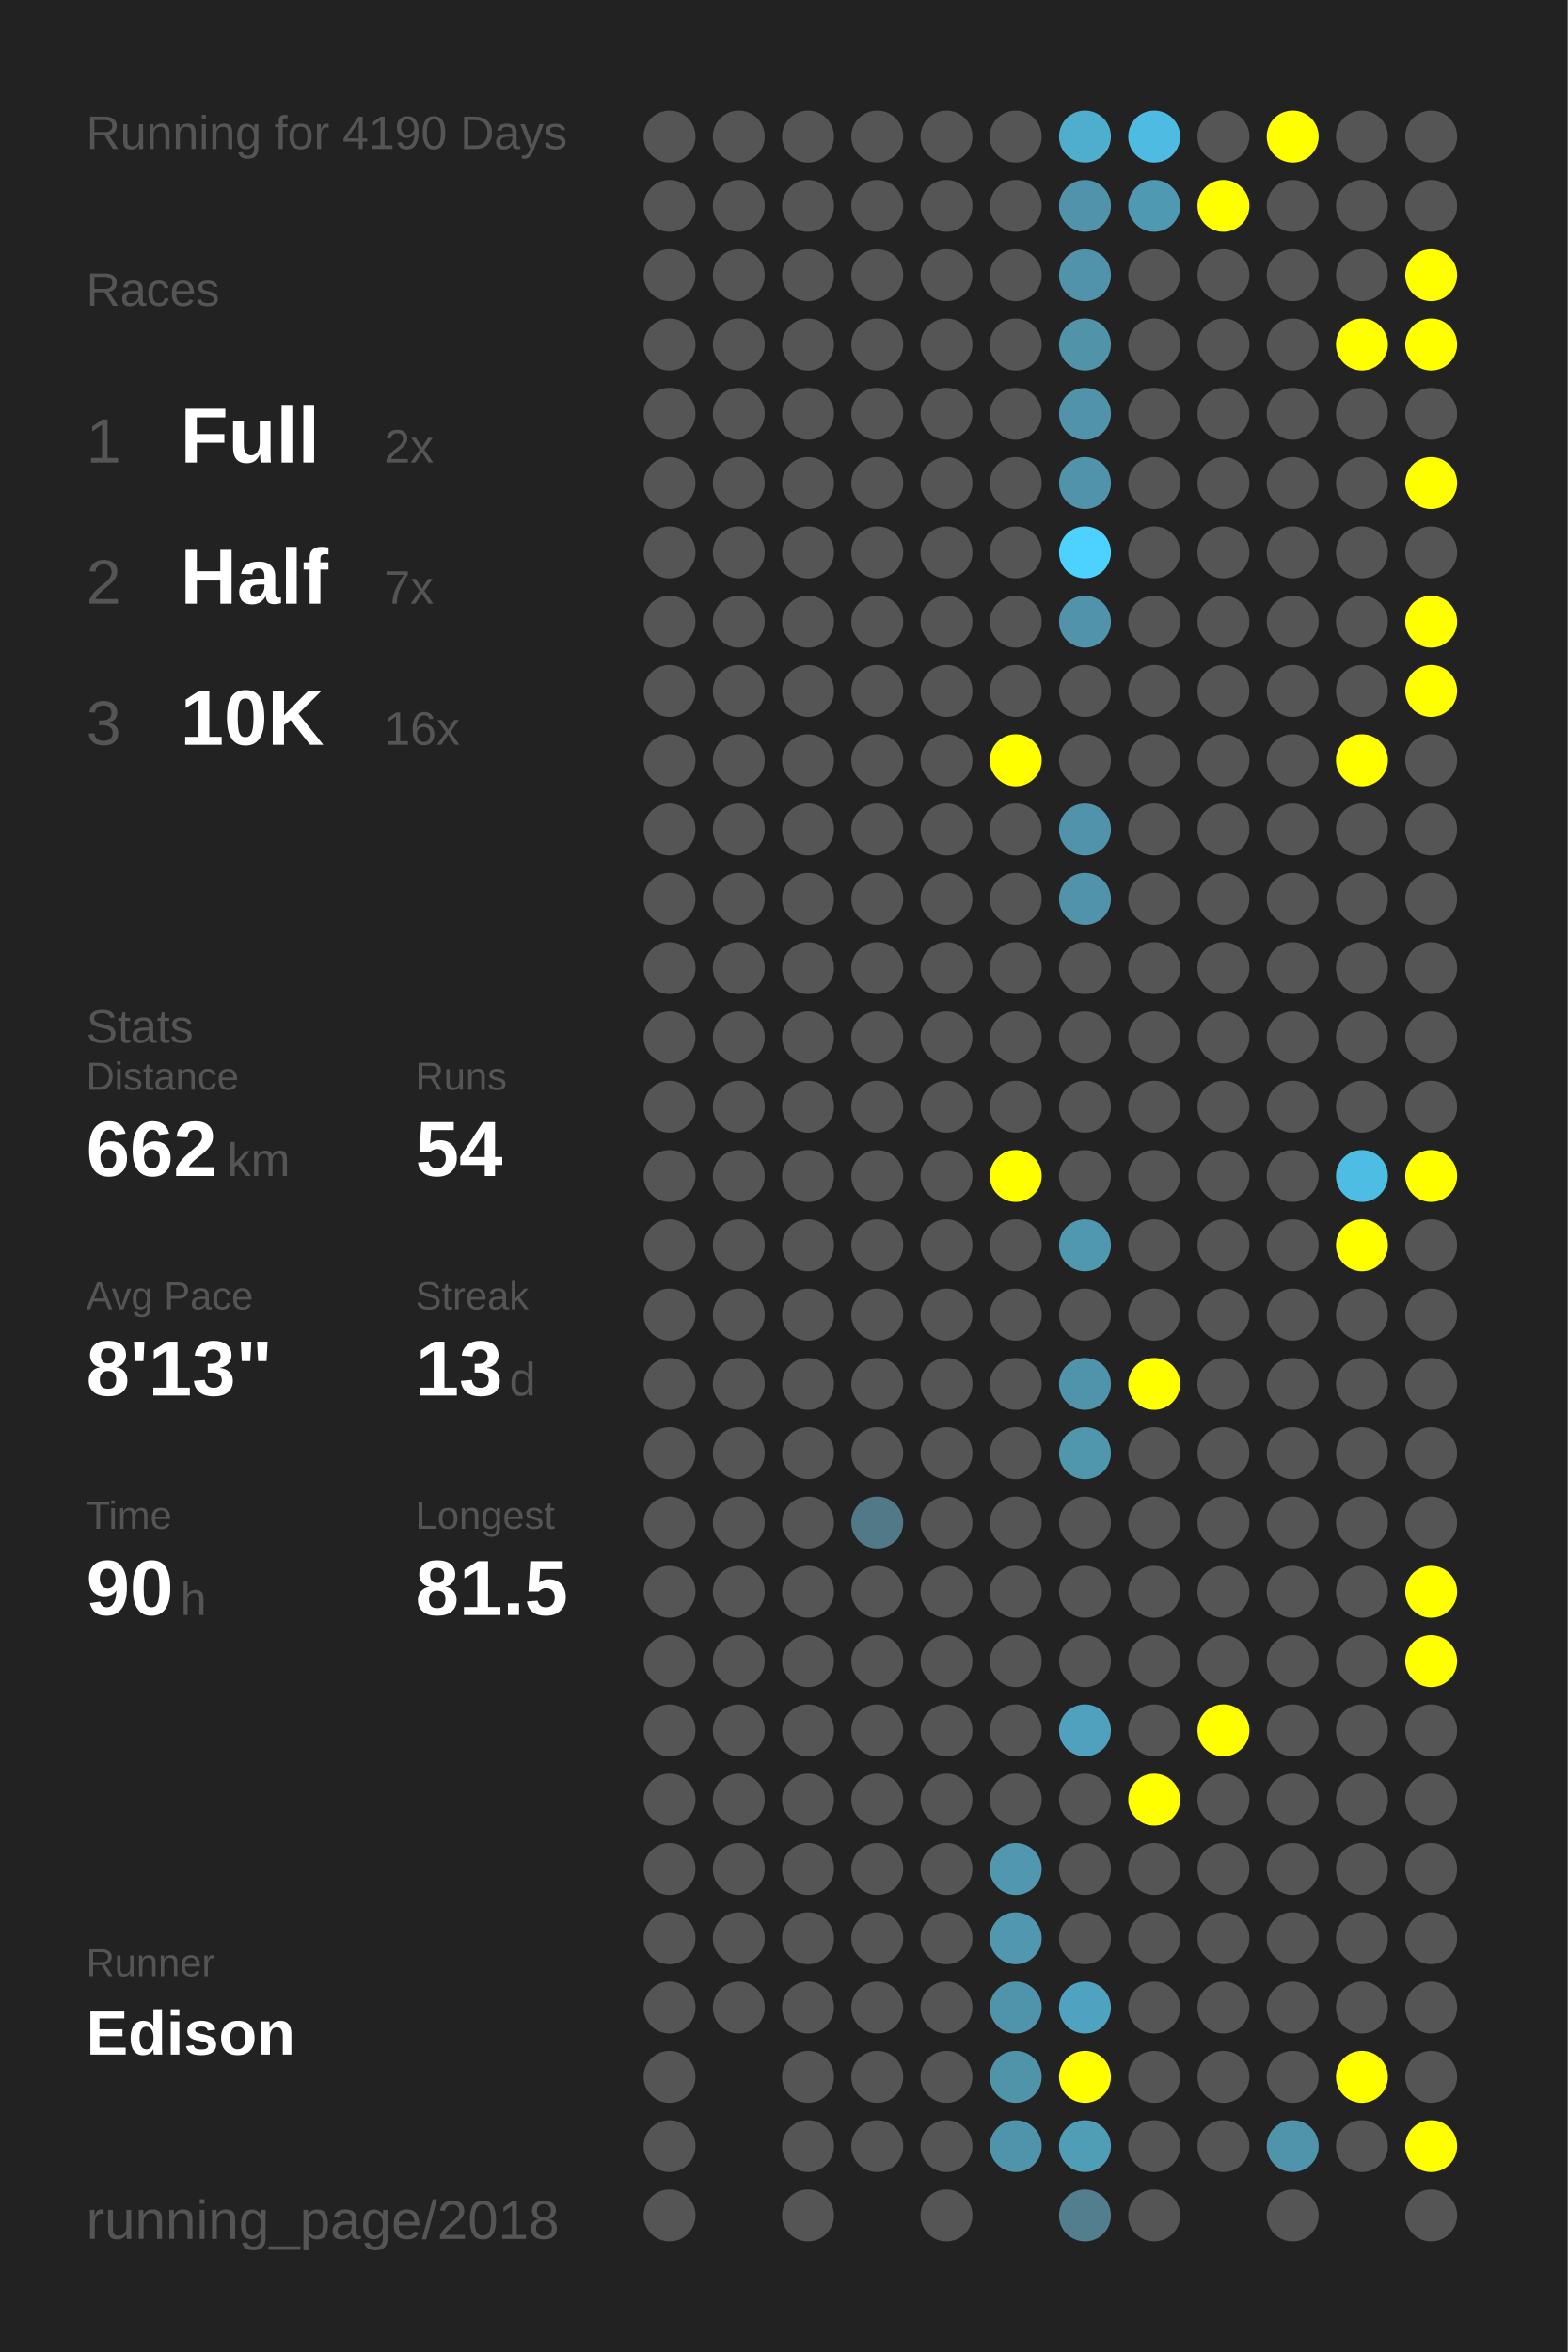
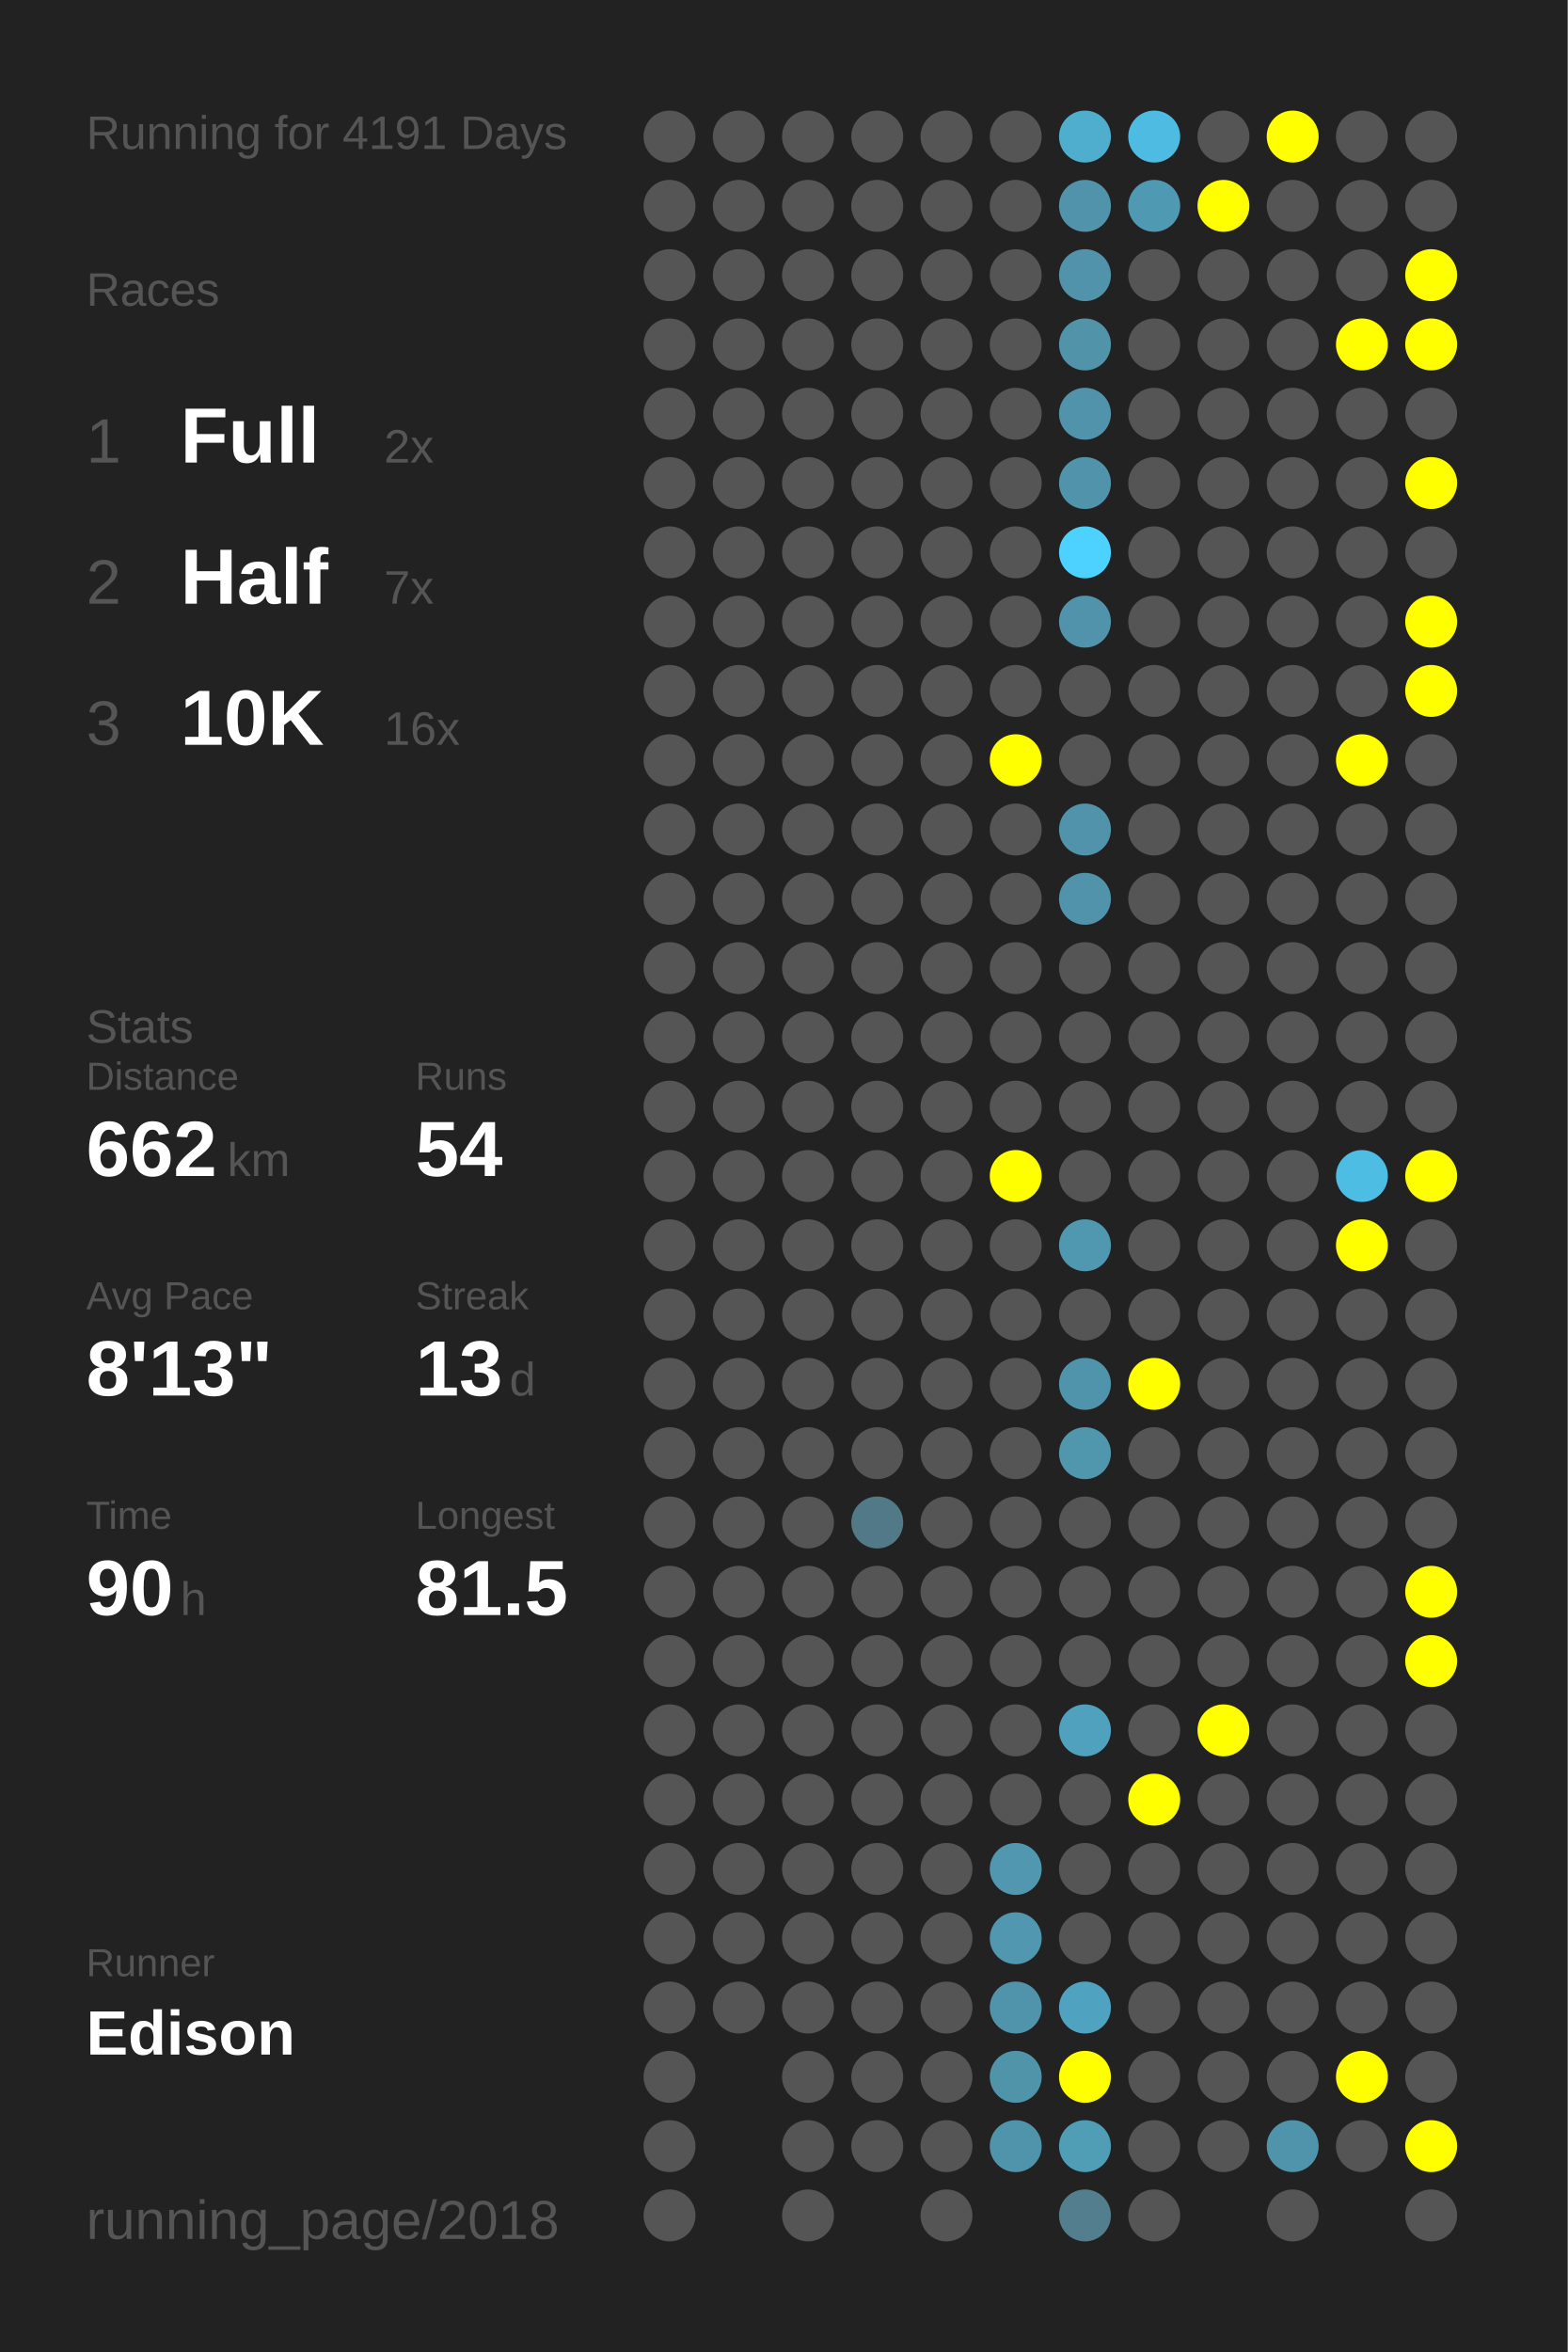
<svg xmlns="http://www.w3.org/2000/svg" baseProfile="full" height="300mm" version="1.1" viewBox="0,0,200,300" width="200mm">
  <defs />
  <rect fill="#222222" height="300" width="200" x="0" y="0" />
-   <text fill="#555555" style="font-size:6px; font-family:Arial;" x="11" y="19">Running for 4190 Days</text>
+   <text fill="#555555" style="font-size:6px; font-family:Arial;" x="11" y="19">Running for 4191 Days</text>
  <text fill="#555555" style="font-size:6px; font-family:Arial;" x="11" y="39">Races</text>
  <text fill="#555555" style="font-size:8px; font-family:Arial;" x="11" y="59">1</text>
  <text fill="#FFFFFF" style="font-size:10px; font-family:Arial; font-weight:bold;" x="23" y="59">Full</text>
  <text fill="#555555" style="font-size:6px; font-family:Arial;" x="49" y="59">2x</text>
  <text fill="#555555" style="font-size:8px; font-family:Arial;" x="11" y="77">2</text>
  <text fill="#FFFFFF" style="font-size:10px; font-family:Arial; font-weight:bold;" x="23" y="77">Half</text>
  <text fill="#555555" style="font-size:6px; font-family:Arial;" x="49" y="77">7x</text>
  <text fill="#555555" style="font-size:8px; font-family:Arial;" x="11" y="95">3</text>
  <text fill="#FFFFFF" style="font-size:10px; font-family:Arial; font-weight:bold;" x="23" y="95">10K</text>
  <text fill="#555555" style="font-size:6px; font-family:Arial;" x="49" y="95">16x</text>
  <text fill="#555555" style="font-size:6px; font-family:Arial;" x="11" y="133">Stats</text>
  <text fill="#555555" style="font-size:5px; font-family:Arial;" x="11" y="139">Distance</text>
  <text fill="#FFFFFF" style="font-size:10px; font-family:Arial; font-weight:bold;" x="11" y="150">662</text>
  <text fill="#555555" style="font-size:6px; font-family:Arial;" x="29" y="150">km</text>
  <text fill="#555555" style="font-size:5px; font-family:Arial;" x="53" y="139">Runs</text>
  <text fill="#FFFFFF" style="font-size:10px; font-family:Arial; font-weight:bold;" x="53" y="150">54</text>
  <text fill="#555555" style="font-size:5px; font-family:Arial;" x="11" y="167">Avg Pace</text>
  <text fill="#FFFFFF" style="font-size:10px; font-family:Arial; font-weight:bold;" x="11" y="178">8'13"</text>
  <text fill="#555555" style="font-size:5px; font-family:Arial;" x="53" y="167">Streak</text>
  <text fill="#FFFFFF" style="font-size:10px; font-family:Arial; font-weight:bold;" x="53" y="178">13</text>
  <text fill="#555555" style="font-size:6px; font-family:Arial;" x="65" y="178">d</text>
  <text fill="#555555" style="font-size:5px; font-family:Arial;" x="11" y="195">Time</text>
  <text fill="#FFFFFF" style="font-size:10px; font-family:Arial; font-weight:bold;" x="11" y="206">90</text>
  <text fill="#555555" style="font-size:6px; font-family:Arial;" x="23" y="206">h</text>
  <text fill="#555555" style="font-size:5px; font-family:Arial;" x="53" y="195">Longest</text>
  <text fill="#FFFFFF" style="font-size:10px; font-family:Arial; font-weight:bold;" x="53" y="206">81.5</text>
  <text fill="#555555" style="font-size:5px; font-family:Arial;" x="11" y="252.065">Runner</text>
  <text fill="#FFFFFF" style="font-size:8px; font-family:Arial; font-weight:bold;" x="11" y="262.065">Edison</text>
  <text fill="#555555" style="font-size:7px; font-family:Arial;" x="11" y="285.581">running_page/2018</text>
  <circle cx="85.417" cy="17.419" fill="#555555" r="3.312" />
  <circle cx="85.417" cy="26.258" fill="#555555" r="3.312" />
  <circle cx="85.417" cy="35.097" fill="#555555" r="3.312" />
  <circle cx="85.417" cy="43.935" fill="#555555" r="3.312" />
  <circle cx="85.417" cy="52.774" fill="#555555" r="3.312" />
  <circle cx="85.417" cy="61.613" fill="#555555" r="3.312" />
  <circle cx="85.417" cy="70.452" fill="#555555" r="3.312" />
  <circle cx="85.417" cy="79.29" fill="#555555" r="3.312" />
  <circle cx="85.417" cy="88.129" fill="#555555" r="3.312" />
  <circle cx="85.417" cy="96.968" fill="#555555" r="3.312" />
  <circle cx="85.417" cy="105.806" fill="#555555" r="3.312" />
  <circle cx="85.417" cy="114.645" fill="#555555" r="3.312" />
  <circle cx="85.417" cy="123.484" fill="#555555" r="3.312" />
  <circle cx="85.417" cy="132.323" fill="#555555" r="3.312" />
  <circle cx="85.417" cy="141.161" fill="#555555" r="3.312" />
  <circle cx="85.417" cy="150" fill="#555555" r="3.312" />
  <circle cx="85.417" cy="158.839" fill="#555555" r="3.312" />
  <circle cx="85.417" cy="167.677" fill="#555555" r="3.312" />
  <circle cx="85.417" cy="176.516" fill="#555555" r="3.312" />
  <circle cx="85.417" cy="185.355" fill="#555555" r="3.312" />
  <circle cx="85.417" cy="194.194" fill="#555555" r="3.312" />
  <circle cx="85.417" cy="203.032" fill="#555555" r="3.312" />
  <circle cx="85.417" cy="211.871" fill="#555555" r="3.312" />
  <circle cx="85.417" cy="220.71" fill="#555555" r="3.312" />
  <circle cx="85.417" cy="229.548" fill="#555555" r="3.312" />
  <circle cx="85.417" cy="238.387" fill="#555555" r="3.312" />
  <circle cx="85.417" cy="247.226" fill="#555555" r="3.312" />
  <circle cx="85.417" cy="256.065" fill="#555555" r="3.312" />
  <circle cx="85.417" cy="264.903" fill="#555555" r="3.312" />
  <circle cx="85.417" cy="273.742" fill="#555555" r="3.312" />
  <circle cx="85.417" cy="282.581" fill="#555555" r="3.312" />
  <circle cx="94.25" cy="17.419" fill="#555555" r="3.312" />
  <circle cx="94.25" cy="26.258" fill="#555555" r="3.312" />
  <circle cx="94.25" cy="35.097" fill="#555555" r="3.312" />
  <circle cx="94.25" cy="43.935" fill="#555555" r="3.312" />
  <circle cx="94.25" cy="52.774" fill="#555555" r="3.312" />
  <circle cx="94.25" cy="61.613" fill="#555555" r="3.312" />
  <circle cx="94.25" cy="70.452" fill="#555555" r="3.312" />
  <circle cx="94.25" cy="79.29" fill="#555555" r="3.312" />
  <circle cx="94.25" cy="88.129" fill="#555555" r="3.312" />
  <circle cx="94.25" cy="96.968" fill="#555555" r="3.312" />
  <circle cx="94.25" cy="105.806" fill="#555555" r="3.312" />
  <circle cx="94.25" cy="114.645" fill="#555555" r="3.312" />
  <circle cx="94.25" cy="123.484" fill="#555555" r="3.312" />
  <circle cx="94.25" cy="132.323" fill="#555555" r="3.312" />
  <circle cx="94.25" cy="141.161" fill="#555555" r="3.312" />
  <circle cx="94.25" cy="150" fill="#555555" r="3.312" />
  <circle cx="94.25" cy="158.839" fill="#555555" r="3.312" />
  <circle cx="94.25" cy="167.677" fill="#555555" r="3.312" />
  <circle cx="94.25" cy="176.516" fill="#555555" r="3.312" />
  <circle cx="94.25" cy="185.355" fill="#555555" r="3.312" />
  <circle cx="94.25" cy="194.194" fill="#555555" r="3.312" />
  <circle cx="94.25" cy="203.032" fill="#555555" r="3.312" />
  <circle cx="94.25" cy="211.871" fill="#555555" r="3.312" />
  <circle cx="94.25" cy="220.71" fill="#555555" r="3.312" />
  <circle cx="94.25" cy="229.548" fill="#555555" r="3.312" />
  <circle cx="94.25" cy="238.387" fill="#555555" r="3.312" />
  <circle cx="94.25" cy="247.226" fill="#555555" r="3.312" />
  <circle cx="94.25" cy="256.065" fill="#555555" r="3.312" />
  <circle cx="103.083" cy="17.419" fill="#555555" r="3.312" />
  <circle cx="103.083" cy="26.258" fill="#555555" r="3.312" />
  <circle cx="103.083" cy="35.097" fill="#555555" r="3.312" />
  <circle cx="103.083" cy="43.935" fill="#555555" r="3.312" />
  <circle cx="103.083" cy="52.774" fill="#555555" r="3.312" />
  <circle cx="103.083" cy="61.613" fill="#555555" r="3.312" />
  <circle cx="103.083" cy="70.452" fill="#555555" r="3.312" />
  <circle cx="103.083" cy="79.29" fill="#555555" r="3.312" />
  <circle cx="103.083" cy="88.129" fill="#555555" r="3.312" />
  <circle cx="103.083" cy="96.968" fill="#555555" r="3.312" />
  <circle cx="103.083" cy="105.806" fill="#555555" r="3.312" />
  <circle cx="103.083" cy="114.645" fill="#555555" r="3.312" />
  <circle cx="103.083" cy="123.484" fill="#555555" r="3.312" />
  <circle cx="103.083" cy="132.323" fill="#555555" r="3.312" />
  <circle cx="103.083" cy="141.161" fill="#555555" r="3.312" />
  <circle cx="103.083" cy="150" fill="#555555" r="3.312" />
  <circle cx="103.083" cy="158.839" fill="#555555" r="3.312" />
  <circle cx="103.083" cy="167.677" fill="#555555" r="3.312" />
  <circle cx="103.083" cy="176.516" fill="#555555" r="3.312" />
  <circle cx="103.083" cy="185.355" fill="#555555" r="3.312" />
  <circle cx="103.083" cy="194.194" fill="#555555" r="3.312" />
  <circle cx="103.083" cy="203.032" fill="#555555" r="3.312" />
  <circle cx="103.083" cy="211.871" fill="#555555" r="3.312" />
  <circle cx="103.083" cy="220.71" fill="#555555" r="3.312" />
  <circle cx="103.083" cy="229.548" fill="#555555" r="3.312" />
  <circle cx="103.083" cy="238.387" fill="#555555" r="3.312" />
  <circle cx="103.083" cy="247.226" fill="#555555" r="3.312" />
  <circle cx="103.083" cy="256.065" fill="#555555" r="3.312" />
  <circle cx="103.083" cy="264.903" fill="#555555" r="3.312" />
  <circle cx="103.083" cy="273.742" fill="#555555" r="3.312" />
  <circle cx="103.083" cy="282.581" fill="#555555" r="3.312" />
  <circle cx="111.917" cy="17.419" fill="#555555" r="3.312" />
  <circle cx="111.917" cy="26.258" fill="#555555" r="3.312" />
  <circle cx="111.917" cy="35.097" fill="#555555" r="3.312" />
  <circle cx="111.917" cy="43.935" fill="#555555" r="3.312" />
  <circle cx="111.917" cy="52.774" fill="#555555" r="3.312" />
  <circle cx="111.917" cy="61.613" fill="#555555" r="3.312" />
  <circle cx="111.917" cy="70.452" fill="#555555" r="3.312" />
  <circle cx="111.917" cy="79.29" fill="#555555" r="3.312" />
  <circle cx="111.917" cy="88.129" fill="#555555" r="3.312" />
  <circle cx="111.917" cy="96.968" fill="#555555" r="3.312" />
  <circle cx="111.917" cy="105.806" fill="#555555" r="3.312" />
  <circle cx="111.917" cy="114.645" fill="#555555" r="3.312" />
  <circle cx="111.917" cy="123.484" fill="#555555" r="3.312" />
  <circle cx="111.917" cy="132.323" fill="#555555" r="3.312" />
  <circle cx="111.917" cy="141.161" fill="#555555" r="3.312" />
  <circle cx="111.917" cy="150" fill="#555555" r="3.312" />
  <circle cx="111.917" cy="158.839" fill="#555555" r="3.312" />
  <circle cx="111.917" cy="167.677" fill="#555555" r="3.312" />
  <circle cx="111.917" cy="176.516" fill="#555555" r="3.312" />
  <circle cx="111.917" cy="185.355" fill="#555555" r="3.312" />
  <circle cx="111.917" cy="194.194" fill="#527987" r="3.312" />
  <circle cx="111.917" cy="203.032" fill="#555555" r="3.312" />
  <circle cx="111.917" cy="211.871" fill="#555555" r="3.312" />
  <circle cx="111.917" cy="220.71" fill="#555555" r="3.312" />
  <circle cx="111.917" cy="229.548" fill="#555555" r="3.312" />
  <circle cx="111.917" cy="238.387" fill="#555555" r="3.312" />
  <circle cx="111.917" cy="247.226" fill="#555555" r="3.312" />
  <circle cx="111.917" cy="256.065" fill="#555555" r="3.312" />
  <circle cx="111.917" cy="264.903" fill="#555555" r="3.312" />
  <circle cx="111.917" cy="273.742" fill="#555555" r="3.312" />
  <circle cx="120.75" cy="17.419" fill="#555555" r="3.312" />
  <circle cx="120.75" cy="26.258" fill="#555555" r="3.312" />
  <circle cx="120.75" cy="35.097" fill="#555555" r="3.312" />
  <circle cx="120.75" cy="43.935" fill="#555555" r="3.312" />
  <circle cx="120.75" cy="52.774" fill="#555555" r="3.312" />
  <circle cx="120.75" cy="61.613" fill="#555555" r="3.312" />
  <circle cx="120.75" cy="70.452" fill="#555555" r="3.312" />
  <circle cx="120.75" cy="79.29" fill="#555555" r="3.312" />
  <circle cx="120.75" cy="88.129" fill="#555555" r="3.312" />
  <circle cx="120.75" cy="96.968" fill="#555555" r="3.312" />
  <circle cx="120.75" cy="105.806" fill="#555555" r="3.312" />
  <circle cx="120.75" cy="114.645" fill="#555555" r="3.312" />
  <circle cx="120.75" cy="123.484" fill="#555555" r="3.312" />
  <circle cx="120.75" cy="132.323" fill="#555555" r="3.312" />
  <circle cx="120.75" cy="141.161" fill="#555555" r="3.312" />
  <circle cx="120.75" cy="150" fill="#555555" r="3.312" />
  <circle cx="120.75" cy="158.839" fill="#555555" r="3.312" />
  <circle cx="120.75" cy="167.677" fill="#555555" r="3.312" />
  <circle cx="120.75" cy="176.516" fill="#555555" r="3.312" />
  <circle cx="120.75" cy="185.355" fill="#555555" r="3.312" />
  <circle cx="120.75" cy="194.194" fill="#555555" r="3.312" />
  <circle cx="120.75" cy="203.032" fill="#555555" r="3.312" />
  <circle cx="120.75" cy="211.871" fill="#555555" r="3.312" />
  <circle cx="120.75" cy="220.71" fill="#555555" r="3.312" />
  <circle cx="120.75" cy="229.548" fill="#555555" r="3.312" />
  <circle cx="120.75" cy="238.387" fill="#555555" r="3.312" />
  <circle cx="120.75" cy="247.226" fill="#555555" r="3.312" />
  <circle cx="120.75" cy="256.065" fill="#555555" r="3.312" />
  <circle cx="120.75" cy="264.903" fill="#555555" r="3.312" />
  <circle cx="120.75" cy="273.742" fill="#555555" r="3.312" />
  <circle cx="120.75" cy="282.581" fill="#555555" r="3.312" />
  <circle cx="129.583" cy="17.419" fill="#555555" r="3.312" />
  <circle cx="129.583" cy="26.258" fill="#555555" r="3.312" />
  <circle cx="129.583" cy="35.097" fill="#555555" r="3.312" />
  <circle cx="129.583" cy="43.935" fill="#555555" r="3.312" />
  <circle cx="129.583" cy="52.774" fill="#555555" r="3.312" />
  <circle cx="129.583" cy="61.613" fill="#555555" r="3.312" />
  <circle cx="129.583" cy="70.452" fill="#555555" r="3.312" />
  <circle cx="129.583" cy="79.29" fill="#555555" r="3.312" />
  <circle cx="129.583" cy="88.129" fill="#555555" r="3.312" />
  <circle cx="129.583" cy="96.968" fill="#FFFF00" r="3.312" />
  <circle cx="129.583" cy="105.806" fill="#555555" r="3.312" />
  <circle cx="129.583" cy="114.645" fill="#555555" r="3.312" />
  <circle cx="129.583" cy="123.484" fill="#555555" r="3.312" />
  <circle cx="129.583" cy="132.323" fill="#555555" r="3.312" />
  <circle cx="129.583" cy="141.161" fill="#555555" r="3.312" />
  <circle cx="129.583" cy="150" fill="#FFFF00" r="3.312" />
  <circle cx="129.583" cy="158.839" fill="#555555" r="3.312" />
  <circle cx="129.583" cy="167.677" fill="#555555" r="3.312" />
  <circle cx="129.583" cy="176.516" fill="#555555" r="3.312" />
  <circle cx="129.583" cy="185.355" fill="#555555" r="3.312" />
  <circle cx="129.583" cy="194.194" fill="#555555" r="3.312" />
  <circle cx="129.583" cy="203.032" fill="#555555" r="3.312" />
  <circle cx="129.583" cy="211.871" fill="#555555" r="3.312" />
  <circle cx="129.583" cy="220.71" fill="#555555" r="3.312" />
  <circle cx="129.583" cy="229.548" fill="#555555" r="3.312" />
  <circle cx="129.583" cy="238.387" fill="#5097af" r="3.312" />
  <circle cx="129.583" cy="247.226" fill="#5097af" r="3.312" />
  <circle cx="129.583" cy="256.065" fill="#5094ab" r="3.312" />
  <circle cx="129.583" cy="264.903" fill="#5094aa" r="3.312" />
  <circle cx="129.583" cy="273.742" fill="#5094ab" r="3.312" />
  <circle cx="138.417" cy="17.419" fill="#4fadcd" r="3.312" />
  <circle cx="138.417" cy="26.258" fill="#5093aa" r="3.312" />
  <circle cx="138.417" cy="35.097" fill="#5093aa" r="3.312" />
  <circle cx="138.417" cy="43.935" fill="#5193a9" r="3.312" />
  <circle cx="138.417" cy="52.774" fill="#5093aa" r="3.312" />
  <circle cx="138.417" cy="61.613" fill="#5093aa" r="3.312" />
  <circle cx="138.417" cy="70.452" fill="#4dd1fe" r="3.312" />
  <circle cx="138.417" cy="79.29" fill="#5093aa" r="3.312" />
  <circle cx="138.417" cy="88.129" fill="#555555" r="3.312" />
  <circle cx="138.417" cy="96.968" fill="#555555" r="3.312" />
  <circle cx="138.417" cy="105.806" fill="#5093aa" r="3.312" />
  <circle cx="138.417" cy="114.645" fill="#5093aa" r="3.312" />
  <circle cx="138.417" cy="123.484" fill="#555555" r="3.312" />
  <circle cx="138.417" cy="132.323" fill="#555555" r="3.312" />
  <circle cx="138.417" cy="141.161" fill="#555555" r="3.312" />
  <circle cx="138.417" cy="150" fill="#555555" r="3.312" />
  <circle cx="138.417" cy="158.839" fill="#5098b0" r="3.312" />
  <circle cx="138.417" cy="167.677" fill="#555555" r="3.312" />
  <circle cx="138.417" cy="176.516" fill="#5094ab" r="3.312" />
  <circle cx="138.417" cy="185.355" fill="#5096ad" r="3.312" />
  <circle cx="138.417" cy="194.194" fill="#555555" r="3.312" />
  <circle cx="138.417" cy="203.032" fill="#555555" r="3.312" />
  <circle cx="138.417" cy="211.871" fill="#555555" r="3.312" />
  <circle cx="138.417" cy="220.71" fill="#50a1bd" r="3.312" />
  <circle cx="138.417" cy="229.548" fill="#555555" r="3.312" />
  <circle cx="138.417" cy="238.387" fill="#555555" r="3.312" />
  <circle cx="138.417" cy="247.226" fill="#555555" r="3.312" />
  <circle cx="138.417" cy="256.065" fill="#4fa3c0" r="3.312" />
  <circle cx="138.417" cy="264.903" fill="#FFFF00" r="3.312" />
  <circle cx="138.417" cy="273.742" fill="#509db6" r="3.312" />
  <circle cx="138.417" cy="282.581" fill="#527e8d" r="3.312" />
  <circle cx="147.25" cy="17.419" fill="#4ebce2" r="3.312" />
  <circle cx="147.25" cy="26.258" fill="#5099b2" r="3.312" />
  <circle cx="147.25" cy="35.097" fill="#555555" r="3.312" />
  <circle cx="147.25" cy="43.935" fill="#555555" r="3.312" />
  <circle cx="147.25" cy="52.774" fill="#555555" r="3.312" />
  <circle cx="147.25" cy="61.613" fill="#555555" r="3.312" />
  <circle cx="147.25" cy="70.452" fill="#555555" r="3.312" />
  <circle cx="147.25" cy="79.29" fill="#555555" r="3.312" />
  <circle cx="147.25" cy="88.129" fill="#555555" r="3.312" />
  <circle cx="147.25" cy="96.968" fill="#555555" r="3.312" />
  <circle cx="147.25" cy="105.806" fill="#555555" r="3.312" />
  <circle cx="147.25" cy="114.645" fill="#555555" r="3.312" />
  <circle cx="147.25" cy="123.484" fill="#555555" r="3.312" />
  <circle cx="147.25" cy="132.323" fill="#555555" r="3.312" />
  <circle cx="147.25" cy="141.161" fill="#555555" r="3.312" />
  <circle cx="147.25" cy="150" fill="#555555" r="3.312" />
  <circle cx="147.25" cy="158.839" fill="#555555" r="3.312" />
  <circle cx="147.25" cy="167.677" fill="#555555" r="3.312" />
  <circle cx="147.25" cy="176.516" fill="#FFFF00" r="3.312" />
  <circle cx="147.25" cy="185.355" fill="#555555" r="3.312" />
  <circle cx="147.25" cy="194.194" fill="#555555" r="3.312" />
  <circle cx="147.25" cy="203.032" fill="#555555" r="3.312" />
  <circle cx="147.25" cy="211.871" fill="#555555" r="3.312" />
  <circle cx="147.25" cy="220.71" fill="#555555" r="3.312" />
  <circle cx="147.25" cy="229.548" fill="#FFFF00" r="3.312" />
  <circle cx="147.25" cy="238.387" fill="#555555" r="3.312" />
  <circle cx="147.25" cy="247.226" fill="#555555" r="3.312" />
  <circle cx="147.25" cy="256.065" fill="#555555" r="3.312" />
  <circle cx="147.25" cy="264.903" fill="#555555" r="3.312" />
  <circle cx="147.25" cy="273.742" fill="#555555" r="3.312" />
  <circle cx="147.25" cy="282.581" fill="#555555" r="3.312" />
  <circle cx="156.083" cy="17.419" fill="#555555" r="3.312" />
  <circle cx="156.083" cy="26.258" fill="#FFFF00" r="3.312" />
  <circle cx="156.083" cy="35.097" fill="#555555" r="3.312" />
  <circle cx="156.083" cy="43.935" fill="#555555" r="3.312" />
  <circle cx="156.083" cy="52.774" fill="#555555" r="3.312" />
  <circle cx="156.083" cy="61.613" fill="#555555" r="3.312" />
  <circle cx="156.083" cy="70.452" fill="#555555" r="3.312" />
  <circle cx="156.083" cy="79.29" fill="#555555" r="3.312" />
  <circle cx="156.083" cy="88.129" fill="#555555" r="3.312" />
  <circle cx="156.083" cy="96.968" fill="#555555" r="3.312" />
  <circle cx="156.083" cy="105.806" fill="#555555" r="3.312" />
  <circle cx="156.083" cy="114.645" fill="#555555" r="3.312" />
  <circle cx="156.083" cy="123.484" fill="#555555" r="3.312" />
  <circle cx="156.083" cy="132.323" fill="#555555" r="3.312" />
  <circle cx="156.083" cy="141.161" fill="#555555" r="3.312" />
  <circle cx="156.083" cy="150" fill="#555555" r="3.312" />
  <circle cx="156.083" cy="158.839" fill="#555555" r="3.312" />
  <circle cx="156.083" cy="167.677" fill="#555555" r="3.312" />
  <circle cx="156.083" cy="176.516" fill="#555555" r="3.312" />
  <circle cx="156.083" cy="185.355" fill="#555555" r="3.312" />
  <circle cx="156.083" cy="194.194" fill="#555555" r="3.312" />
  <circle cx="156.083" cy="203.032" fill="#555555" r="3.312" />
  <circle cx="156.083" cy="211.871" fill="#555555" r="3.312" />
  <circle cx="156.083" cy="220.71" fill="#FFFF00" r="3.312" />
  <circle cx="156.083" cy="229.548" fill="#555555" r="3.312" />
  <circle cx="156.083" cy="238.387" fill="#555555" r="3.312" />
  <circle cx="156.083" cy="247.226" fill="#555555" r="3.312" />
  <circle cx="156.083" cy="256.065" fill="#555555" r="3.312" />
  <circle cx="156.083" cy="264.903" fill="#555555" r="3.312" />
  <circle cx="156.083" cy="273.742" fill="#555555" r="3.312" />
  <circle cx="164.917" cy="17.419" fill="#FFFF00" r="3.312" />
  <circle cx="164.917" cy="26.258" fill="#555555" r="3.312" />
  <circle cx="164.917" cy="35.097" fill="#555555" r="3.312" />
  <circle cx="164.917" cy="43.935" fill="#555555" r="3.312" />
  <circle cx="164.917" cy="52.774" fill="#555555" r="3.312" />
  <circle cx="164.917" cy="61.613" fill="#555555" r="3.312" />
  <circle cx="164.917" cy="70.452" fill="#555555" r="3.312" />
  <circle cx="164.917" cy="79.29" fill="#555555" r="3.312" />
  <circle cx="164.917" cy="88.129" fill="#555555" r="3.312" />
  <circle cx="164.917" cy="96.968" fill="#555555" r="3.312" />
  <circle cx="164.917" cy="105.806" fill="#555555" r="3.312" />
  <circle cx="164.917" cy="114.645" fill="#555555" r="3.312" />
  <circle cx="164.917" cy="123.484" fill="#555555" r="3.312" />
  <circle cx="164.917" cy="132.323" fill="#555555" r="3.312" />
  <circle cx="164.917" cy="141.161" fill="#555555" r="3.312" />
  <circle cx="164.917" cy="150" fill="#555555" r="3.312" />
  <circle cx="164.917" cy="158.839" fill="#555555" r="3.312" />
  <circle cx="164.917" cy="167.677" fill="#555555" r="3.312" />
  <circle cx="164.917" cy="176.516" fill="#555555" r="3.312" />
  <circle cx="164.917" cy="185.355" fill="#555555" r="3.312" />
  <circle cx="164.917" cy="194.194" fill="#555555" r="3.312" />
  <circle cx="164.917" cy="203.032" fill="#555555" r="3.312" />
  <circle cx="164.917" cy="211.871" fill="#555555" r="3.312" />
  <circle cx="164.917" cy="220.71" fill="#555555" r="3.312" />
  <circle cx="164.917" cy="229.548" fill="#555555" r="3.312" />
  <circle cx="164.917" cy="238.387" fill="#555555" r="3.312" />
  <circle cx="164.917" cy="247.226" fill="#555555" r="3.312" />
  <circle cx="164.917" cy="256.065" fill="#555555" r="3.312" />
  <circle cx="164.917" cy="264.903" fill="#555555" r="3.312" />
  <circle cx="164.917" cy="273.742" fill="#5094ab" r="3.312" />
  <circle cx="164.917" cy="282.581" fill="#555555" r="3.312" />
  <circle cx="173.75" cy="17.419" fill="#555555" r="3.312" />
  <circle cx="173.75" cy="26.258" fill="#555555" r="3.312" />
  <circle cx="173.75" cy="35.097" fill="#555555" r="3.312" />
  <circle cx="173.75" cy="43.935" fill="#FFFF00" r="3.312" />
  <circle cx="173.75" cy="52.774" fill="#555555" r="3.312" />
  <circle cx="173.75" cy="61.613" fill="#555555" r="3.312" />
  <circle cx="173.75" cy="70.452" fill="#555555" r="3.312" />
  <circle cx="173.75" cy="79.29" fill="#555555" r="3.312" />
  <circle cx="173.75" cy="88.129" fill="#555555" r="3.312" />
  <circle cx="173.75" cy="96.968" fill="#FFFF00" r="3.312" />
  <circle cx="173.75" cy="105.806" fill="#555555" r="3.312" />
  <circle cx="173.75" cy="114.645" fill="#555555" r="3.312" />
  <circle cx="173.75" cy="123.484" fill="#555555" r="3.312" />
  <circle cx="173.75" cy="132.323" fill="#555555" r="3.312" />
  <circle cx="173.75" cy="141.161" fill="#555555" r="3.312" />
  <circle cx="173.75" cy="150" fill="#4ebde3" r="3.312" />
  <circle cx="173.75" cy="158.839" fill="#FFFF00" r="3.312" />
  <circle cx="173.75" cy="167.677" fill="#555555" r="3.312" />
  <circle cx="173.75" cy="176.516" fill="#555555" r="3.312" />
  <circle cx="173.75" cy="185.355" fill="#555555" r="3.312" />
  <circle cx="173.75" cy="194.194" fill="#555555" r="3.312" />
  <circle cx="173.75" cy="203.032" fill="#555555" r="3.312" />
  <circle cx="173.75" cy="211.871" fill="#555555" r="3.312" />
  <circle cx="173.75" cy="220.71" fill="#555555" r="3.312" />
  <circle cx="173.75" cy="229.548" fill="#555555" r="3.312" />
  <circle cx="173.75" cy="238.387" fill="#555555" r="3.312" />
  <circle cx="173.75" cy="247.226" fill="#555555" r="3.312" />
  <circle cx="173.75" cy="256.065" fill="#555555" r="3.312" />
  <circle cx="173.75" cy="264.903" fill="#FFFF00" r="3.312" />
  <circle cx="173.75" cy="273.742" fill="#555555" r="3.312" />
  <circle cx="182.583" cy="17.419" fill="#555555" r="3.312" />
  <circle cx="182.583" cy="26.258" fill="#555555" r="3.312" />
  <circle cx="182.583" cy="35.097" fill="#FFFF00" r="3.312" />
  <circle cx="182.583" cy="43.935" fill="#FFFF00" r="3.312" />
  <circle cx="182.583" cy="52.774" fill="#555555" r="3.312" />
  <circle cx="182.583" cy="61.613" fill="#FFFF00" r="3.312" />
  <circle cx="182.583" cy="70.452" fill="#555555" r="3.312" />
  <circle cx="182.583" cy="79.29" fill="#FFFF00" r="3.312" />
  <circle cx="182.583" cy="88.129" fill="#FFFF00" r="3.312" />
  <circle cx="182.583" cy="96.968" fill="#555555" r="3.312" />
  <circle cx="182.583" cy="105.806" fill="#555555" r="3.312" />
  <circle cx="182.583" cy="114.645" fill="#555555" r="3.312" />
  <circle cx="182.583" cy="123.484" fill="#555555" r="3.312" />
  <circle cx="182.583" cy="132.323" fill="#555555" r="3.312" />
  <circle cx="182.583" cy="141.161" fill="#555555" r="3.312" />
  <circle cx="182.583" cy="150" fill="#FFFF00" r="3.312" />
  <circle cx="182.583" cy="158.839" fill="#555555" r="3.312" />
  <circle cx="182.583" cy="167.677" fill="#555555" r="3.312" />
  <circle cx="182.583" cy="176.516" fill="#555555" r="3.312" />
  <circle cx="182.583" cy="185.355" fill="#555555" r="3.312" />
  <circle cx="182.583" cy="194.194" fill="#555555" r="3.312" />
  <circle cx="182.583" cy="203.032" fill="#FFFF00" r="3.312" />
  <circle cx="182.583" cy="211.871" fill="#FFFF00" r="3.312" />
  <circle cx="182.583" cy="220.71" fill="#555555" r="3.312" />
  <circle cx="182.583" cy="229.548" fill="#555555" r="3.312" />
  <circle cx="182.583" cy="238.387" fill="#555555" r="3.312" />
  <circle cx="182.583" cy="247.226" fill="#555555" r="3.312" />
  <circle cx="182.583" cy="256.065" fill="#555555" r="3.312" />
  <circle cx="182.583" cy="264.903" fill="#555555" r="3.312" />
  <circle cx="182.583" cy="273.742" fill="#FFFF00" r="3.312" />
  <circle cx="182.583" cy="282.581" fill="#555555" r="3.312" />
</svg>
